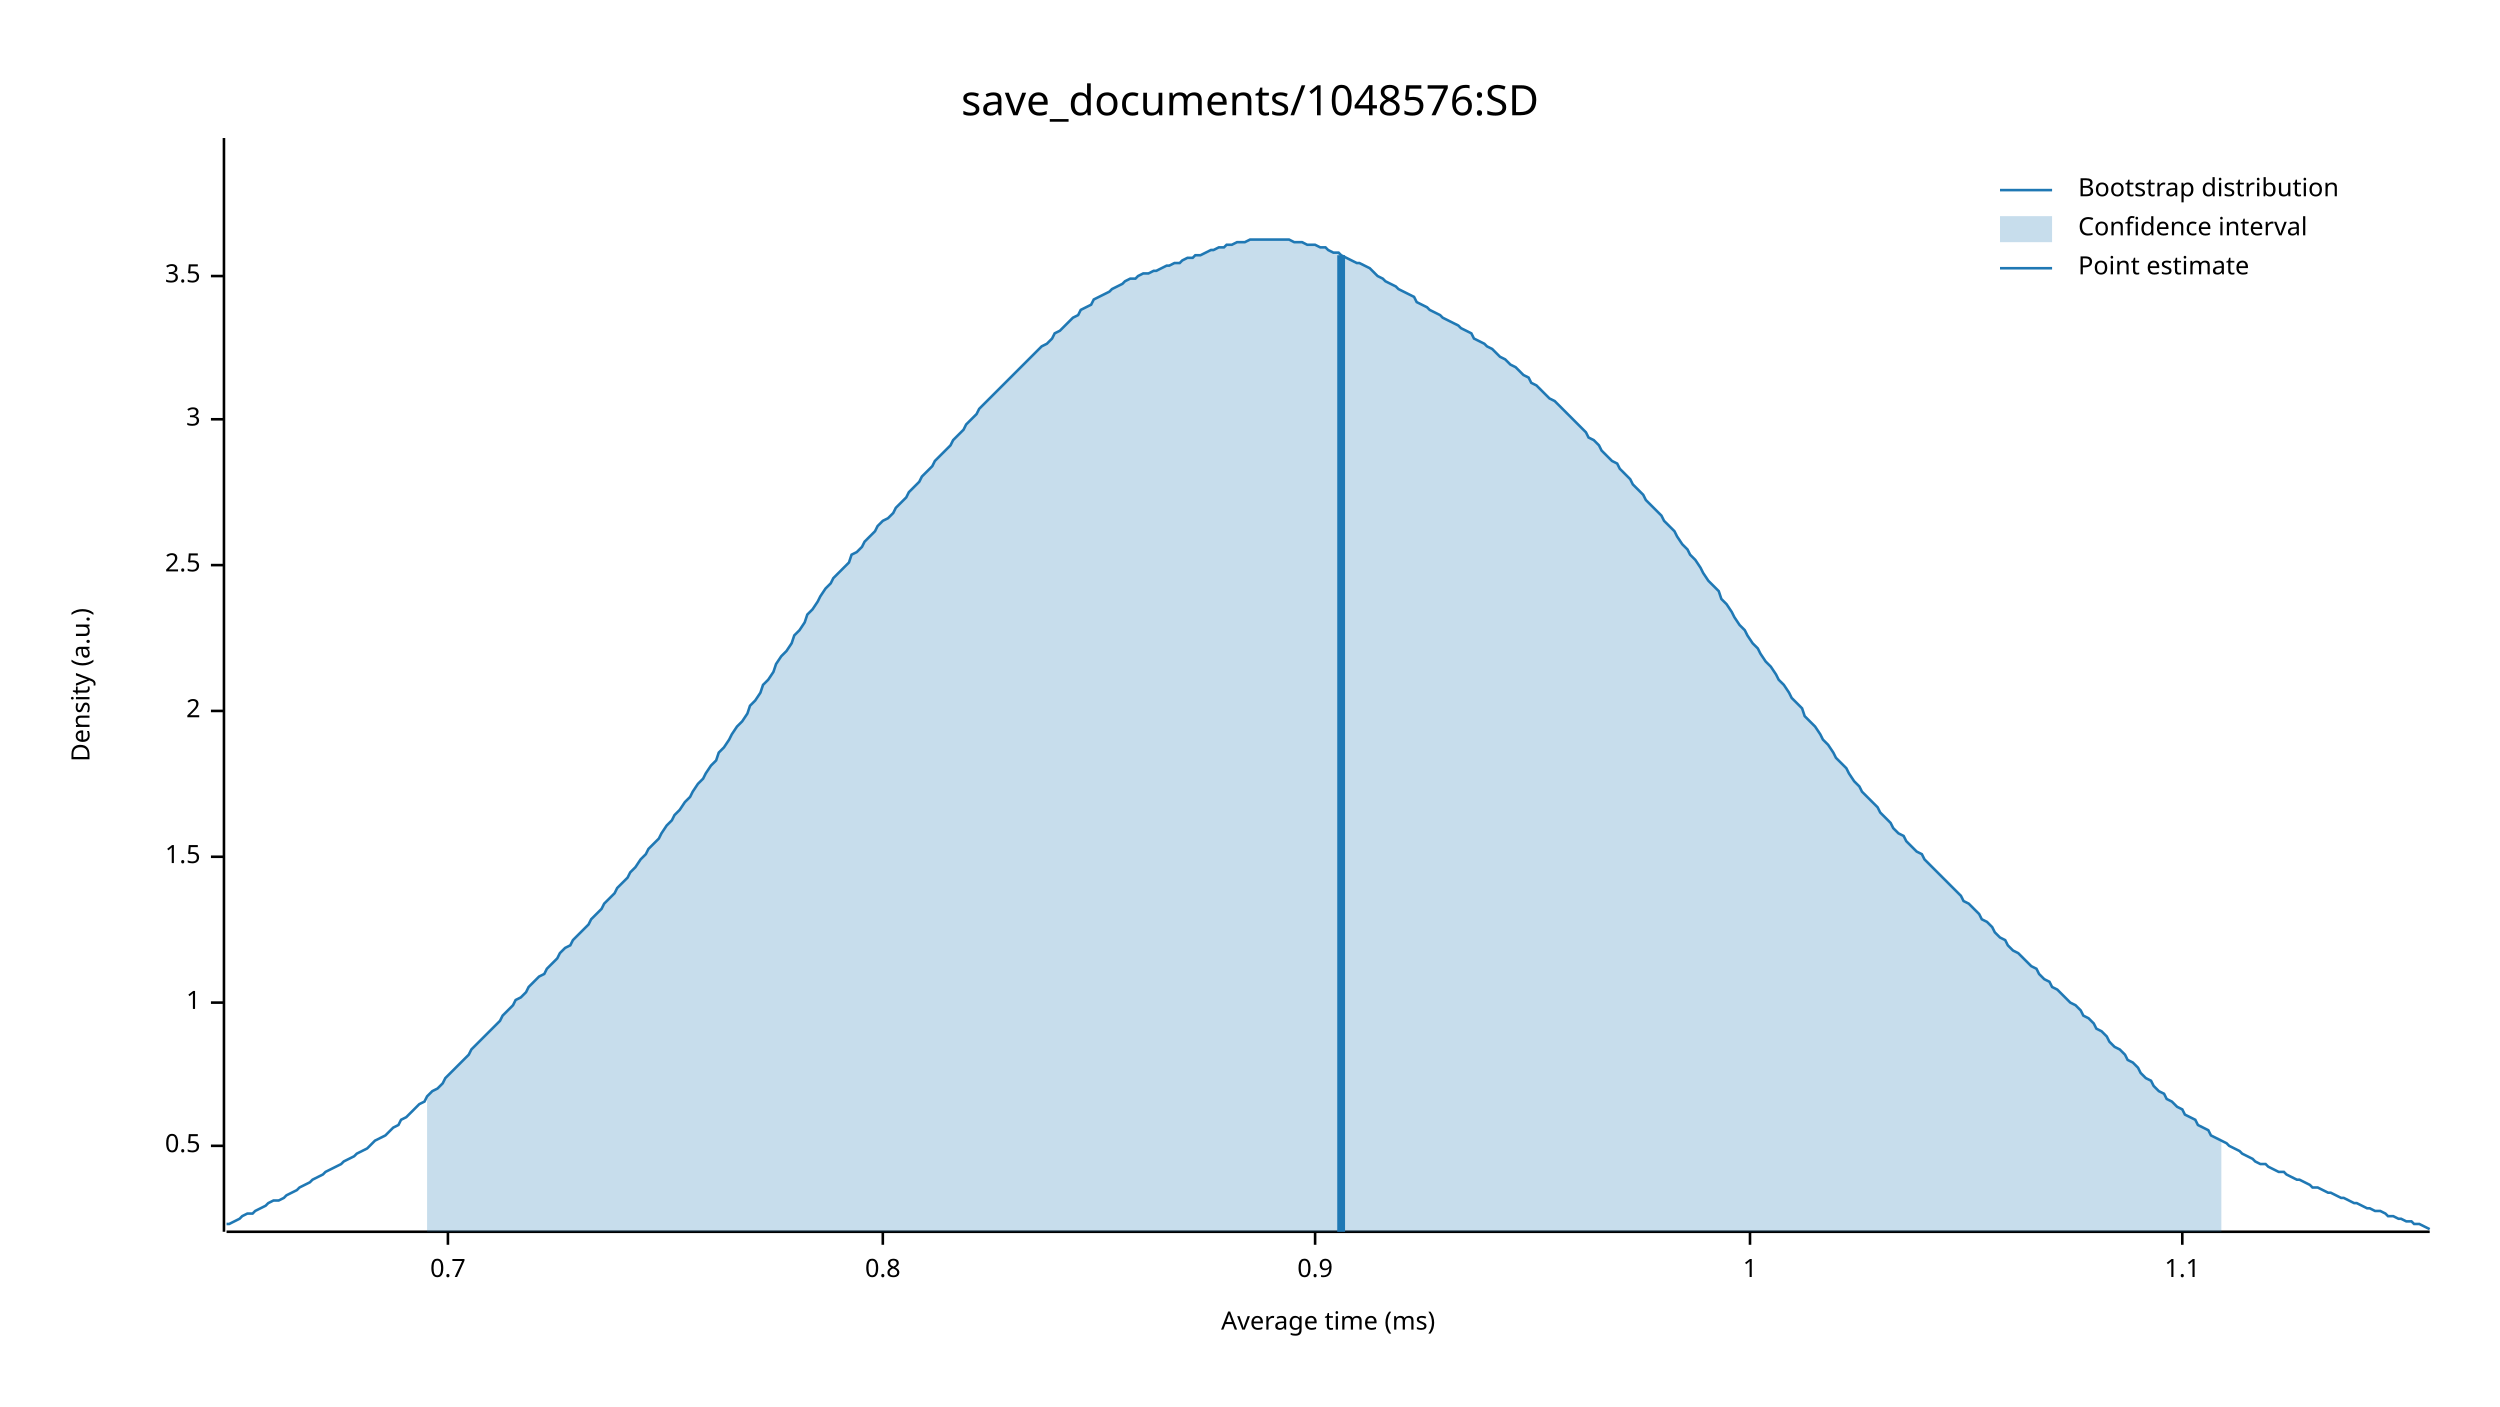
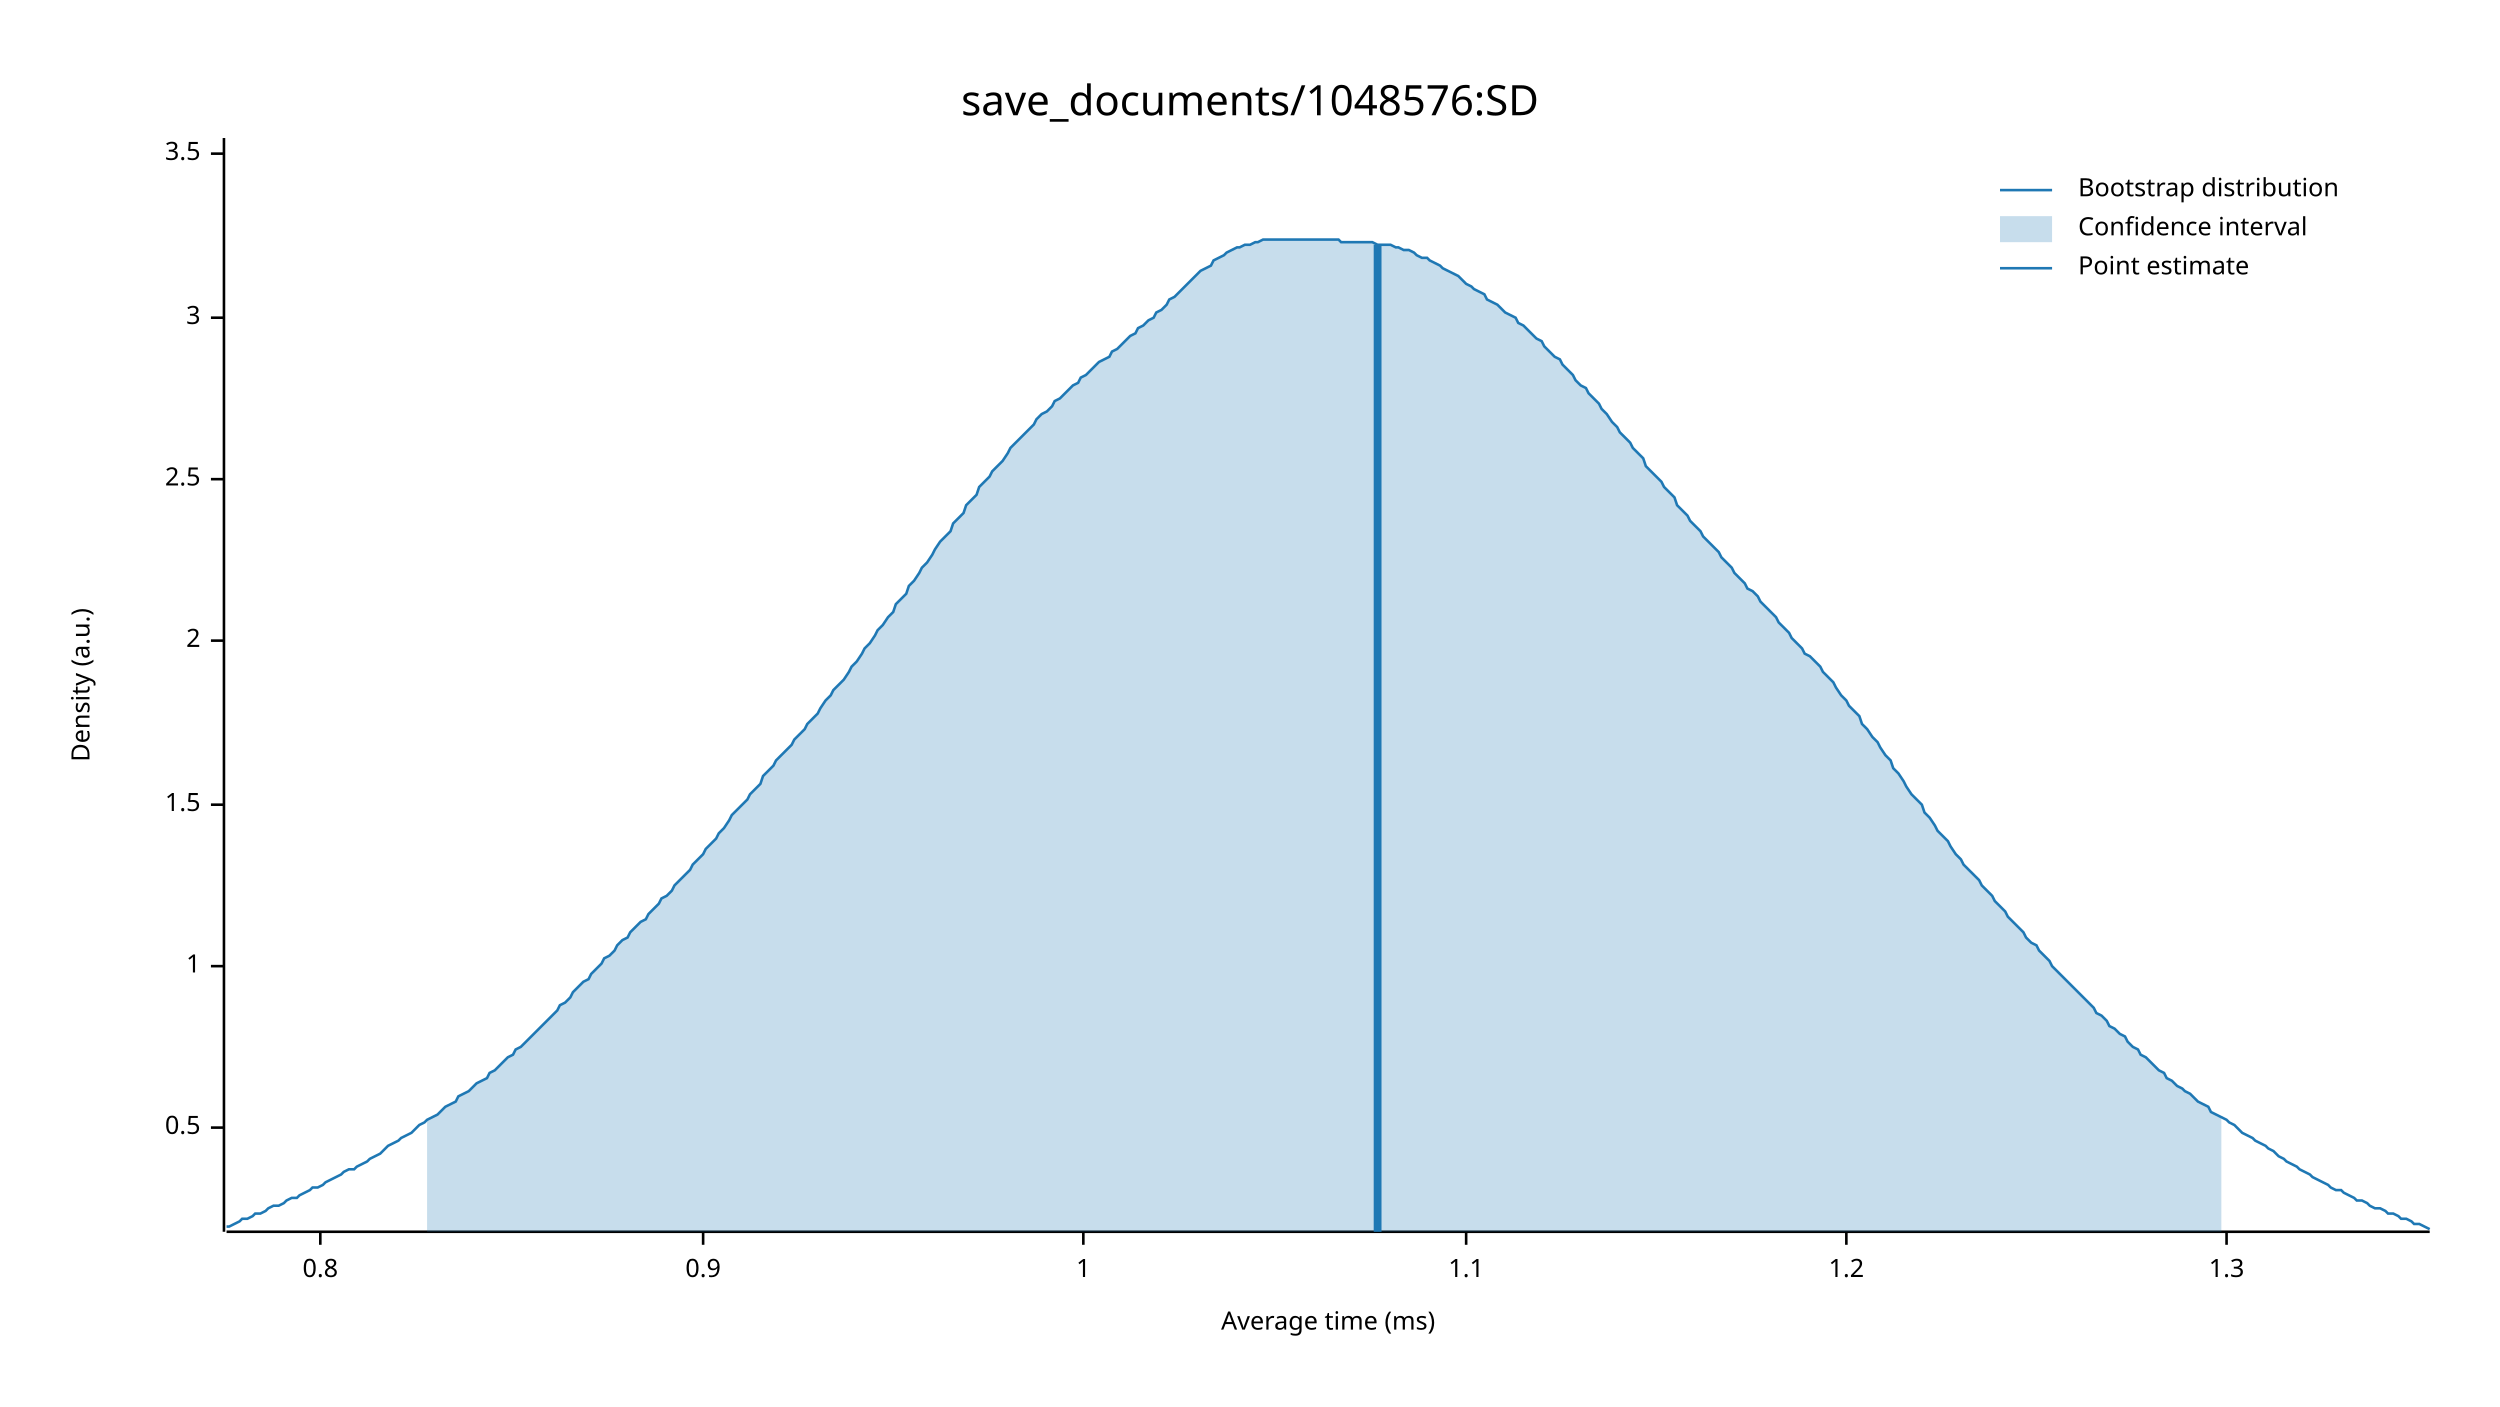
<svg xmlns="http://www.w3.org/2000/svg" width="960" height="540" viewBox="0 0 960 540">
  <text x="480" y="32" dy="0.76em" text-anchor="middle" font-family="sans-serif" font-size="16.129" opacity="1" fill="#000000">
save_documents/1048576:SD
</text>
  <text x="27" y="263" dy="0.76em" text-anchor="middle" font-family="sans-serif" font-size="9.677" opacity="1" fill="#000000" transform="rotate(270, 27, 263)">
Density (a.u.)
</text>
  <text x="510" y="513" dy="-0.5ex" text-anchor="middle" font-family="sans-serif" font-size="9.677" opacity="1" fill="#000000">
Average time (ms)
</text>
  <polyline fill="none" opacity="1" stroke="#000000" stroke-width="1" points="86,53 86,473 " />
-   <text x="77" y="440" dy="0.5ex" text-anchor="end" font-family="sans-serif" font-size="9.677" opacity="1" fill="#000000">
+   <text x="77" y="433" dy="0.5ex" text-anchor="end" font-family="sans-serif" font-size="9.677" opacity="1" fill="#000000">
0.5
</text>
-   <polyline fill="none" opacity="1" stroke="#000000" stroke-width="1" points="81,440 86,440 " />
-   <text x="77" y="385" dy="0.5ex" text-anchor="end" font-family="sans-serif" font-size="9.677" opacity="1" fill="#000000">
+   <polyline fill="none" opacity="1" stroke="#000000" stroke-width="1" points="81,433 86,433 " />
+   <text x="77" y="371" dy="0.5ex" text-anchor="end" font-family="sans-serif" font-size="9.677" opacity="1" fill="#000000">
1
</text>
-   <polyline fill="none" opacity="1" stroke="#000000" stroke-width="1" points="81,385 86,385 " />
-   <text x="77" y="329" dy="0.5ex" text-anchor="end" font-family="sans-serif" font-size="9.677" opacity="1" fill="#000000">
+   <polyline fill="none" opacity="1" stroke="#000000" stroke-width="1" points="81,371 86,371 " />
+   <text x="77" y="309" dy="0.5ex" text-anchor="end" font-family="sans-serif" font-size="9.677" opacity="1" fill="#000000">
1.5
</text>
-   <polyline fill="none" opacity="1" stroke="#000000" stroke-width="1" points="81,329 86,329 " />
-   <text x="77" y="273" dy="0.5ex" text-anchor="end" font-family="sans-serif" font-size="9.677" opacity="1" fill="#000000">
+   <polyline fill="none" opacity="1" stroke="#000000" stroke-width="1" points="81,309 86,309 " />
+   <text x="77" y="246" dy="0.5ex" text-anchor="end" font-family="sans-serif" font-size="9.677" opacity="1" fill="#000000">
2
</text>
-   <polyline fill="none" opacity="1" stroke="#000000" stroke-width="1" points="81,273 86,273 " />
-   <text x="77" y="217" dy="0.5ex" text-anchor="end" font-family="sans-serif" font-size="9.677" opacity="1" fill="#000000">
+   <polyline fill="none" opacity="1" stroke="#000000" stroke-width="1" points="81,246 86,246 " />
+   <text x="77" y="184" dy="0.5ex" text-anchor="end" font-family="sans-serif" font-size="9.677" opacity="1" fill="#000000">
2.5
</text>
-   <polyline fill="none" opacity="1" stroke="#000000" stroke-width="1" points="81,217 86,217 " />
-   <text x="77" y="161" dy="0.5ex" text-anchor="end" font-family="sans-serif" font-size="9.677" opacity="1" fill="#000000">
+   <polyline fill="none" opacity="1" stroke="#000000" stroke-width="1" points="81,184 86,184 " />
+   <text x="77" y="122" dy="0.5ex" text-anchor="end" font-family="sans-serif" font-size="9.677" opacity="1" fill="#000000">
3
</text>
-   <polyline fill="none" opacity="1" stroke="#000000" stroke-width="1" points="81,161 86,161 " />
-   <text x="77" y="106" dy="0.5ex" text-anchor="end" font-family="sans-serif" font-size="9.677" opacity="1" fill="#000000">
+   <polyline fill="none" opacity="1" stroke="#000000" stroke-width="1" points="81,122 86,122 " />
+   <text x="77" y="59" dy="0.5ex" text-anchor="end" font-family="sans-serif" font-size="9.677" opacity="1" fill="#000000">
3.5
</text>
-   <polyline fill="none" opacity="1" stroke="#000000" stroke-width="1" points="81,106 86,106 " />
+   <polyline fill="none" opacity="1" stroke="#000000" stroke-width="1" points="81,59 86,59 " />
  <polyline fill="none" opacity="1" stroke="#000000" stroke-width="1" points="87,473 933,473 " />
-   <text x="172" y="483" dy="0.76em" text-anchor="middle" font-family="sans-serif" font-size="9.677" opacity="1" fill="#000000">
- 0.7
- </text>
-   <polyline fill="none" opacity="1" stroke="#000000" stroke-width="1" points="172,473 172,478 " />
-   <text x="339" y="483" dy="0.76em" text-anchor="middle" font-family="sans-serif" font-size="9.677" opacity="1" fill="#000000">
+   <text x="123" y="483" dy="0.76em" text-anchor="middle" font-family="sans-serif" font-size="9.677" opacity="1" fill="#000000">
0.8
</text>
-   <polyline fill="none" opacity="1" stroke="#000000" stroke-width="1" points="339,473 339,478 " />
-   <text x="505" y="483" dy="0.76em" text-anchor="middle" font-family="sans-serif" font-size="9.677" opacity="1" fill="#000000">
+   <polyline fill="none" opacity="1" stroke="#000000" stroke-width="1" points="123,473 123,478 " />
+   <text x="270" y="483" dy="0.76em" text-anchor="middle" font-family="sans-serif" font-size="9.677" opacity="1" fill="#000000">
0.9
</text>
-   <polyline fill="none" opacity="1" stroke="#000000" stroke-width="1" points="505,473 505,478 " />
-   <text x="672" y="483" dy="0.76em" text-anchor="middle" font-family="sans-serif" font-size="9.677" opacity="1" fill="#000000">
+   <polyline fill="none" opacity="1" stroke="#000000" stroke-width="1" points="270,473 270,478 " />
+   <text x="416" y="483" dy="0.76em" text-anchor="middle" font-family="sans-serif" font-size="9.677" opacity="1" fill="#000000">
1
</text>
-   <polyline fill="none" opacity="1" stroke="#000000" stroke-width="1" points="672,473 672,478 " />
-   <text x="838" y="483" dy="0.76em" text-anchor="middle" font-family="sans-serif" font-size="9.677" opacity="1" fill="#000000">
+   <polyline fill="none" opacity="1" stroke="#000000" stroke-width="1" points="416,473 416,478 " />
+   <text x="563" y="483" dy="0.76em" text-anchor="middle" font-family="sans-serif" font-size="9.677" opacity="1" fill="#000000">
1.1
</text>
-   <polyline fill="none" opacity="1" stroke="#000000" stroke-width="1" points="838,473 838,478 " />
-   <polyline fill="none" opacity="1" stroke="#1F78B4" stroke-width="1" points="87,470 88,470 90,469 92,468 93,467 95,466 97,466 98,465 100,464 102,463 103,462 105,461 107,461 109,460 110,459 112,458 114,457 115,456 117,455 119,454 120,453 122,452 124,451 125,450 127,449 129,448 131,447 132,446 134,445 136,444 137,443 139,442 141,441 142,440 144,438 146,437 148,436 149,435 151,433 153,432 154,430 156,429 158,427 159,426 161,424 163,423 164,421 166,419 168,418 170,416 171,414 173,412 175,410 176,409 178,407 180,405 181,403 183,401 185,399 187,397 188,396 190,394 192,392 193,390 195,388 197,386 198,384 200,383 202,381 203,379 205,377 207,375 209,374 210,372 212,370 214,368 215,366 217,364 219,363 220,361 222,359 224,357 226,355 227,353 229,351 231,349 232,347 234,345 236,343 237,341 239,339 241,337 242,335 244,333 246,330 248,328 249,326 251,324 253,322 254,320 256,317 258,315 259,313 261,311 263,308 265,306 266,304 268,301 270,299 271,297 273,294 275,292 276,289 278,287 280,284 281,282 283,279 285,277 287,274 288,271 290,269 292,266 293,263 295,261 297,258 298,255 300,252 302,250 304,247 305,244 307,242 309,239 310,236 312,234 314,231 315,229 317,226 319,224 320,222 322,220 324,218 326,216 327,213 329,212 331,210 332,208 334,206 336,204 337,202 339,200 341,199 343,197 344,195 346,193 348,191 349,189 351,187 353,185 354,183 356,181 358,179 359,177 361,175 363,173 365,171 366,169 368,167 370,165 371,163 373,161 375,159 376,157 378,155 380,153 381,152 383,150 385,148 387,146 388,145 390,143 392,141 393,140 395,138 397,136 398,135 400,133 402,132 404,130 405,128 407,127 409,125 410,124 412,122 414,121 415,119 417,118 419,117 420,115 422,114 424,113 426,112 427,111 429,110 431,109 432,108 434,107 436,107 437,106 439,105 441,105 443,104 444,104 446,103 448,102 449,102 451,101 453,101 454,100 456,99 458,99 459,98 461,98 463,97 465,96 466,96 468,95 470,95 471,94 473,94 475,93 476,93 478,93 480,92 482,92 483,92 485,92 487,92 488,92 490,92 492,92 493,92 495,92 497,93 498,93 500,93 502,94 504,94 505,94 507,95 509,95 510,96 512,97 514,97 515,98 517,99 519,100 521,101 522,101 524,102 526,103 527,104 529,106 531,107 532,108 534,109 536,110 537,111 539,112 541,113 543,114 544,116 546,117 548,118 549,119 551,120 553,121 554,122 556,123 558,124 560,125 561,126 563,127 565,128 566,130 568,131 570,132 571,133 573,134 575,136 576,137 578,138 580,140 582,141 583,142 585,144 587,145 588,147 590,148 592,150 593,151 595,153 597,154 599,156 600,157 602,159 604,161 605,162 607,164 609,166 610,168 612,169 614,171 615,173 617,175 619,177 621,178 622,180 624,182 626,184 627,186 629,188 631,190 632,192 634,194 636,196 638,198 639,200 641,202 643,204 644,206 646,209 648,211 649,213 651,215 653,218 654,220 656,223 658,225 660,227 661,230 663,232 665,235 666,237 668,240 670,242 671,244 673,247 675,249 676,251 678,254 680,256 682,259 683,261 685,263 687,266 688,268 690,270 692,272 693,275 695,277 697,279 699,282 700,284 702,286 704,289 705,291 707,293 709,295 710,297 712,300 714,302 715,304 717,306 719,308 721,310 722,312 724,314 726,316 727,318 729,320 731,321 732,323 734,325 736,327 738,328 739,330 741,332 743,334 744,335 746,337 748,339 749,340 751,342 753,344 754,346 756,347 758,349 760,351 761,353 763,354 765,356 766,358 768,360 770,361 771,363 773,365 775,366 777,368 778,369 780,371 782,372 783,374 785,376 787,377 788,379 790,380 792,382 793,383 795,385 797,386 799,388 800,390 802,391 804,393 805,395 807,396 809,398 810,400 812,402 814,403 816,405 817,407 819,408 821,410 822,412 824,414 826,415 827,417 829,419 831,420 832,422 834,423 836,425 838,426 839,428 841,429 843,430 844,432 846,433 848,434 849,436 851,437 853,438 855,439 856,440 858,441 860,442 861,443 863,444 865,445 866,446 868,447 870,447 871,448 873,449 875,450 877,450 878,451 880,452 882,453 883,453 885,454 887,455 888,456 890,456 892,457 894,458 895,458 897,459 899,460 900,460 902,461 904,462 905,462 907,463 909,464 910,464 912,465 914,465 916,466 917,467 919,467 921,468 922,468 924,469 926,469 927,470 929,470 931,471 933,472 " />
-   <polygon opacity="0.25" fill="#1F78B4" points="164,421 166,419 168,418 170,416 171,414 173,412 175,410 176,409 178,407 180,405 181,403 183,401 185,399 187,397 188,396 190,394 192,392 193,390 195,388 197,386 198,384 200,383 202,381 203,379 205,377 207,375 209,374 210,372 212,370 214,368 215,366 217,364 219,363 220,361 222,359 224,357 226,355 227,353 229,351 231,349 232,347 234,345 236,343 237,341 239,339 241,337 242,335 244,333 246,330 248,328 249,326 251,324 253,322 254,320 256,317 258,315 259,313 261,311 263,308 265,306 266,304 268,301 270,299 271,297 273,294 275,292 276,289 278,287 280,284 281,282 283,279 285,277 287,274 288,271 290,269 292,266 293,263 295,261 297,258 298,255 300,252 302,250 304,247 305,244 307,242 309,239 310,236 312,234 314,231 315,229 317,226 319,224 320,222 322,220 324,218 326,216 327,213 329,212 331,210 332,208 334,206 336,204 337,202 339,200 341,199 343,197 344,195 346,193 348,191 349,189 351,187 353,185 354,183 356,181 358,179 359,177 361,175 363,173 365,171 366,169 368,167 370,165 371,163 373,161 375,159 376,157 378,155 380,153 381,152 383,150 385,148 387,146 388,145 390,143 392,141 393,140 395,138 397,136 398,135 400,133 402,132 404,130 405,128 407,127 409,125 410,124 412,122 414,121 415,119 417,118 419,117 420,115 422,114 424,113 426,112 427,111 429,110 431,109 432,108 434,107 436,107 437,106 439,105 441,105 443,104 444,104 446,103 448,102 449,102 451,101 453,101 454,100 456,99 458,99 459,98 461,98 463,97 465,96 466,96 468,95 470,95 471,94 473,94 475,93 476,93 478,93 480,92 482,92 483,92 485,92 487,92 488,92 490,92 492,92 493,92 495,92 497,93 498,93 500,93 502,94 504,94 505,94 507,95 509,95 510,96 512,97 514,97 515,98 517,99 519,100 521,101 522,101 524,102 526,103 527,104 529,106 531,107 532,108 534,109 536,110 537,111 539,112 541,113 543,114 544,116 546,117 548,118 549,119 551,120 553,121 554,122 556,123 558,124 560,125 561,126 563,127 565,128 566,130 568,131 570,132 571,133 573,134 575,136 576,137 578,138 580,140 582,141 583,142 585,144 587,145 588,147 590,148 592,150 593,151 595,153 597,154 599,156 600,157 602,159 604,161 605,162 607,164 609,166 610,168 612,169 614,171 615,173 617,175 619,177 621,178 622,180 624,182 626,184 627,186 629,188 631,190 632,192 634,194 636,196 638,198 639,200 641,202 643,204 644,206 646,209 648,211 649,213 651,215 653,218 654,220 656,223 658,225 660,227 661,230 663,232 665,235 666,237 668,240 670,242 671,244 673,247 675,249 676,251 678,254 680,256 682,259 683,261 685,263 687,266 688,268 690,270 692,272 693,275 695,277 697,279 699,282 700,284 702,286 704,289 705,291 707,293 709,295 710,297 712,300 714,302 715,304 717,306 719,308 721,310 722,312 724,314 726,316 727,318 729,320 731,321 732,323 734,325 736,327 738,328 739,330 741,332 743,334 744,335 746,337 748,339 749,340 751,342 753,344 754,346 756,347 758,349 760,351 761,353 763,354 765,356 766,358 768,360 770,361 771,363 773,365 775,366 777,368 778,369 780,371 782,372 783,374 785,376 787,377 788,379 790,380 792,382 793,383 795,385 797,386 799,388 800,390 802,391 804,393 805,395 807,396 809,398 810,400 812,402 814,403 816,405 817,407 819,408 821,410 822,412 824,414 826,415 827,417 829,419 831,420 832,422 834,423 836,425 838,426 839,428 841,429 843,430 844,432 846,433 848,434 849,436 851,437 853,438 853,473 164,473 " />
-   <polyline fill="none" opacity="1" stroke="#1F78B4" stroke-width="3" points="515,473 515,98 " />
+   <polyline fill="none" opacity="1" stroke="#000000" stroke-width="1" points="563,473 563,478 " />
+   <text x="709" y="483" dy="0.76em" text-anchor="middle" font-family="sans-serif" font-size="9.677" opacity="1" fill="#000000">
+ 1.2
+ </text>
+   <polyline fill="none" opacity="1" stroke="#000000" stroke-width="1" points="709,473 709,478 " />
+   <text x="855" y="483" dy="0.76em" text-anchor="middle" font-family="sans-serif" font-size="9.677" opacity="1" fill="#000000">
+ 1.3
+ </text>
+   <polyline fill="none" opacity="1" stroke="#000000" stroke-width="1" points="855,473 855,478 " />
+   <polyline fill="none" opacity="1" stroke="#1F78B4" stroke-width="1" points="87,471 88,471 90,470 92,469 93,468 95,468 97,467 98,466 100,466 102,465 103,464 105,463 107,463 109,462 110,461 112,460 114,460 115,459 117,458 119,457 120,456 122,456 124,455 125,454 127,453 129,452 131,451 132,450 134,449 136,449 137,448 139,447 141,446 142,445 144,444 146,443 148,441 149,440 151,439 153,438 154,437 156,436 158,435 159,434 161,432 163,431 164,430 166,429 168,428 170,426 171,425 173,424 175,423 176,421 178,420 180,419 181,418 183,416 185,415 187,414 188,412 190,411 192,409 193,408 195,406 197,405 198,403 200,402 202,400 203,399 205,397 207,395 209,393 210,392 212,390 214,388 215,386 217,385 219,383 220,381 222,379 224,377 226,376 227,374 229,372 231,370 232,368 234,367 236,365 237,363 239,361 241,360 242,358 244,356 246,354 248,353 249,351 251,349 253,347 254,345 256,344 258,342 259,340 261,338 263,336 265,334 266,332 268,330 270,328 271,326 273,324 275,322 276,320 278,318 280,315 281,313 283,311 285,309 287,307 288,305 290,303 292,301 293,298 295,296 297,294 298,292 300,290 302,288 304,286 305,284 307,282 309,280 310,278 312,276 314,274 315,272 317,269 319,267 320,265 322,263 324,261 326,258 327,256 329,254 331,251 332,249 334,247 336,244 337,242 339,240 341,237 343,235 344,232 346,230 348,228 349,225 351,223 353,220 354,218 356,216 358,213 359,211 361,208 363,206 365,204 366,201 368,199 370,197 371,194 373,192 375,190 376,187 378,185 380,183 381,181 383,179 385,177 387,174 388,172 390,170 392,168 393,167 395,165 397,163 398,161 400,159 402,158 404,156 405,154 407,153 409,151 410,150 412,148 414,147 415,145 417,144 419,142 420,141 422,139 424,138 426,137 427,135 429,134 431,132 432,131 434,129 436,128 437,126 439,125 441,123 443,122 444,120 446,119 448,117 449,115 451,114 453,112 454,111 456,109 458,107 459,106 461,104 463,103 465,102 466,100 468,99 470,98 471,97 473,96 475,95 476,95 478,94 480,94 482,93 483,93 485,92 487,92 488,92 490,92 492,92 493,92 495,92 497,92 498,92 500,92 502,92 504,92 505,92 507,92 509,92 510,92 512,92 514,92 515,93 517,93 519,93 521,93 522,93 524,93 526,93 527,93 529,94 531,94 532,94 534,94 536,95 537,95 539,96 541,96 543,97 544,98 546,99 548,99 549,100 551,101 553,102 554,103 556,104 558,105 560,106 561,107 563,109 565,110 566,111 568,112 570,113 571,115 573,116 575,117 576,118 578,120 580,121 582,122 583,124 585,125 587,127 588,128 590,130 592,131 593,133 595,135 597,137 599,138 600,140 602,142 604,144 605,146 607,148 609,149 610,151 612,153 614,155 615,157 617,159 619,162 621,164 622,166 624,168 626,170 627,172 629,174 631,176 632,179 634,181 636,183 638,185 639,187 641,189 643,191 644,194 646,196 648,198 649,200 651,202 653,204 654,206 656,208 658,210 660,212 661,214 663,216 665,218 666,220 668,222 670,224 671,226 673,227 675,229 676,231 678,233 680,235 682,237 683,239 685,241 687,243 688,245 690,247 692,249 693,251 695,252 697,254 699,256 700,258 702,260 704,262 705,264 707,267 709,269 710,271 712,273 714,275 715,278 717,280 719,283 721,285 722,287 724,290 726,292 727,295 729,297 731,300 732,302 734,305 736,307 738,309 739,312 741,314 743,317 744,319 746,321 748,323 749,325 751,328 753,330 754,332 756,334 758,336 760,338 761,340 763,342 765,344 766,346 768,348 770,350 771,352 773,354 775,356 777,358 778,360 780,362 782,363 783,365 785,367 787,369 788,371 790,373 792,375 793,376 795,378 797,380 799,382 800,383 802,385 804,387 805,389 807,390 809,392 810,394 812,395 814,397 816,398 817,400 819,402 821,403 822,405 824,406 826,408 827,409 829,411 831,412 832,414 834,415 836,417 838,418 839,419 841,420 843,422 844,423 846,424 848,425 849,427 851,428 853,429 855,430 856,431 858,432 860,434 861,435 863,436 865,437 866,438 868,439 870,440 871,441 873,442 875,444 877,445 878,446 880,447 882,448 883,449 885,450 887,451 888,452 890,453 892,454 894,455 895,456 897,457 899,457 900,458 902,459 904,460 905,461 907,461 909,462 910,463 912,464 914,464 916,465 917,466 919,466 921,467 922,468 924,468 926,469 927,470 929,470 931,471 933,472 " />
+   <polygon opacity="0.25" fill="#1F78B4" points="164,430 166,429 168,428 170,426 171,425 173,424 175,423 176,421 178,420 180,419 181,418 183,416 185,415 187,414 188,412 190,411 192,409 193,408 195,406 197,405 198,403 200,402 202,400 203,399 205,397 207,395 209,393 210,392 212,390 214,388 215,386 217,385 219,383 220,381 222,379 224,377 226,376 227,374 229,372 231,370 232,368 234,367 236,365 237,363 239,361 241,360 242,358 244,356 246,354 248,353 249,351 251,349 253,347 254,345 256,344 258,342 259,340 261,338 263,336 265,334 266,332 268,330 270,328 271,326 273,324 275,322 276,320 278,318 280,315 281,313 283,311 285,309 287,307 288,305 290,303 292,301 293,298 295,296 297,294 298,292 300,290 302,288 304,286 305,284 307,282 309,280 310,278 312,276 314,274 315,272 317,269 319,267 320,265 322,263 324,261 326,258 327,256 329,254 331,251 332,249 334,247 336,244 337,242 339,240 341,237 343,235 344,232 346,230 348,228 349,225 351,223 353,220 354,218 356,216 358,213 359,211 361,208 363,206 365,204 366,201 368,199 370,197 371,194 373,192 375,190 376,187 378,185 380,183 381,181 383,179 385,177 387,174 388,172 390,170 392,168 393,167 395,165 397,163 398,161 400,159 402,158 404,156 405,154 407,153 409,151 410,150 412,148 414,147 415,145 417,144 419,142 420,141 422,139 424,138 426,137 427,135 429,134 431,132 432,131 434,129 436,128 437,126 439,125 441,123 443,122 444,120 446,119 448,117 449,115 451,114 453,112 454,111 456,109 458,107 459,106 461,104 463,103 465,102 466,100 468,99 470,98 471,97 473,96 475,95 476,95 478,94 480,94 482,93 483,93 485,92 487,92 488,92 490,92 492,92 493,92 495,92 497,92 498,92 500,92 502,92 504,92 505,92 507,92 509,92 510,92 512,92 514,92 515,93 517,93 519,93 521,93 522,93 524,93 526,93 527,93 529,94 531,94 532,94 534,94 536,95 537,95 539,96 541,96 543,97 544,98 546,99 548,99 549,100 551,101 553,102 554,103 556,104 558,105 560,106 561,107 563,109 565,110 566,111 568,112 570,113 571,115 573,116 575,117 576,118 578,120 580,121 582,122 583,124 585,125 587,127 588,128 590,130 592,131 593,133 595,135 597,137 599,138 600,140 602,142 604,144 605,146 607,148 609,149 610,151 612,153 614,155 615,157 617,159 619,162 621,164 622,166 624,168 626,170 627,172 629,174 631,176 632,179 634,181 636,183 638,185 639,187 641,189 643,191 644,194 646,196 648,198 649,200 651,202 653,204 654,206 656,208 658,210 660,212 661,214 663,216 665,218 666,220 668,222 670,224 671,226 673,227 675,229 676,231 678,233 680,235 682,237 683,239 685,241 687,243 688,245 690,247 692,249 693,251 695,252 697,254 699,256 700,258 702,260 704,262 705,264 707,267 709,269 710,271 712,273 714,275 715,278 717,280 719,283 721,285 722,287 724,290 726,292 727,295 729,297 731,300 732,302 734,305 736,307 738,309 739,312 741,314 743,317 744,319 746,321 748,323 749,325 751,328 753,330 754,332 756,334 758,336 760,338 761,340 763,342 765,344 766,346 768,348 770,350 771,352 773,354 775,356 777,358 778,360 780,362 782,363 783,365 785,367 787,369 788,371 790,373 792,375 793,376 795,378 797,380 799,382 800,383 802,385 804,387 805,389 807,390 809,392 810,394 812,395 814,397 816,398 817,400 819,402 821,403 822,405 824,406 826,408 827,409 829,411 831,412 832,414 834,415 836,417 838,418 839,419 841,420 843,422 844,423 846,424 848,425 849,427 851,428 853,429 853,473 164,473 " />
+   <polyline fill="none" opacity="1" stroke="#1F78B4" stroke-width="3" points="529,473 529,94 " />
  <text x="798" y="68" dy="0.76em" text-anchor="start" font-family="sans-serif" font-size="9.677" opacity="1" fill="#000000">
Bootstrap distribution
</text>
  <text x="798" y="83" dy="0.76em" text-anchor="start" font-family="sans-serif" font-size="9.677" opacity="1" fill="#000000">
Confidence interval
</text>
  <text x="798" y="98" dy="0.76em" text-anchor="start" font-family="sans-serif" font-size="9.677" opacity="1" fill="#000000">
Point estimate
</text>
  <polyline fill="none" opacity="1" stroke="#1F78B4" stroke-width="1" points="768,73 788,73 " />
  <rect x="768" y="83" width="20" height="10" opacity="0.25" fill="#1F78B4" stroke="none" />
  <polyline fill="none" opacity="1" stroke="#1F78B4" stroke-width="1" points="768,103 788,103 " />
</svg>
